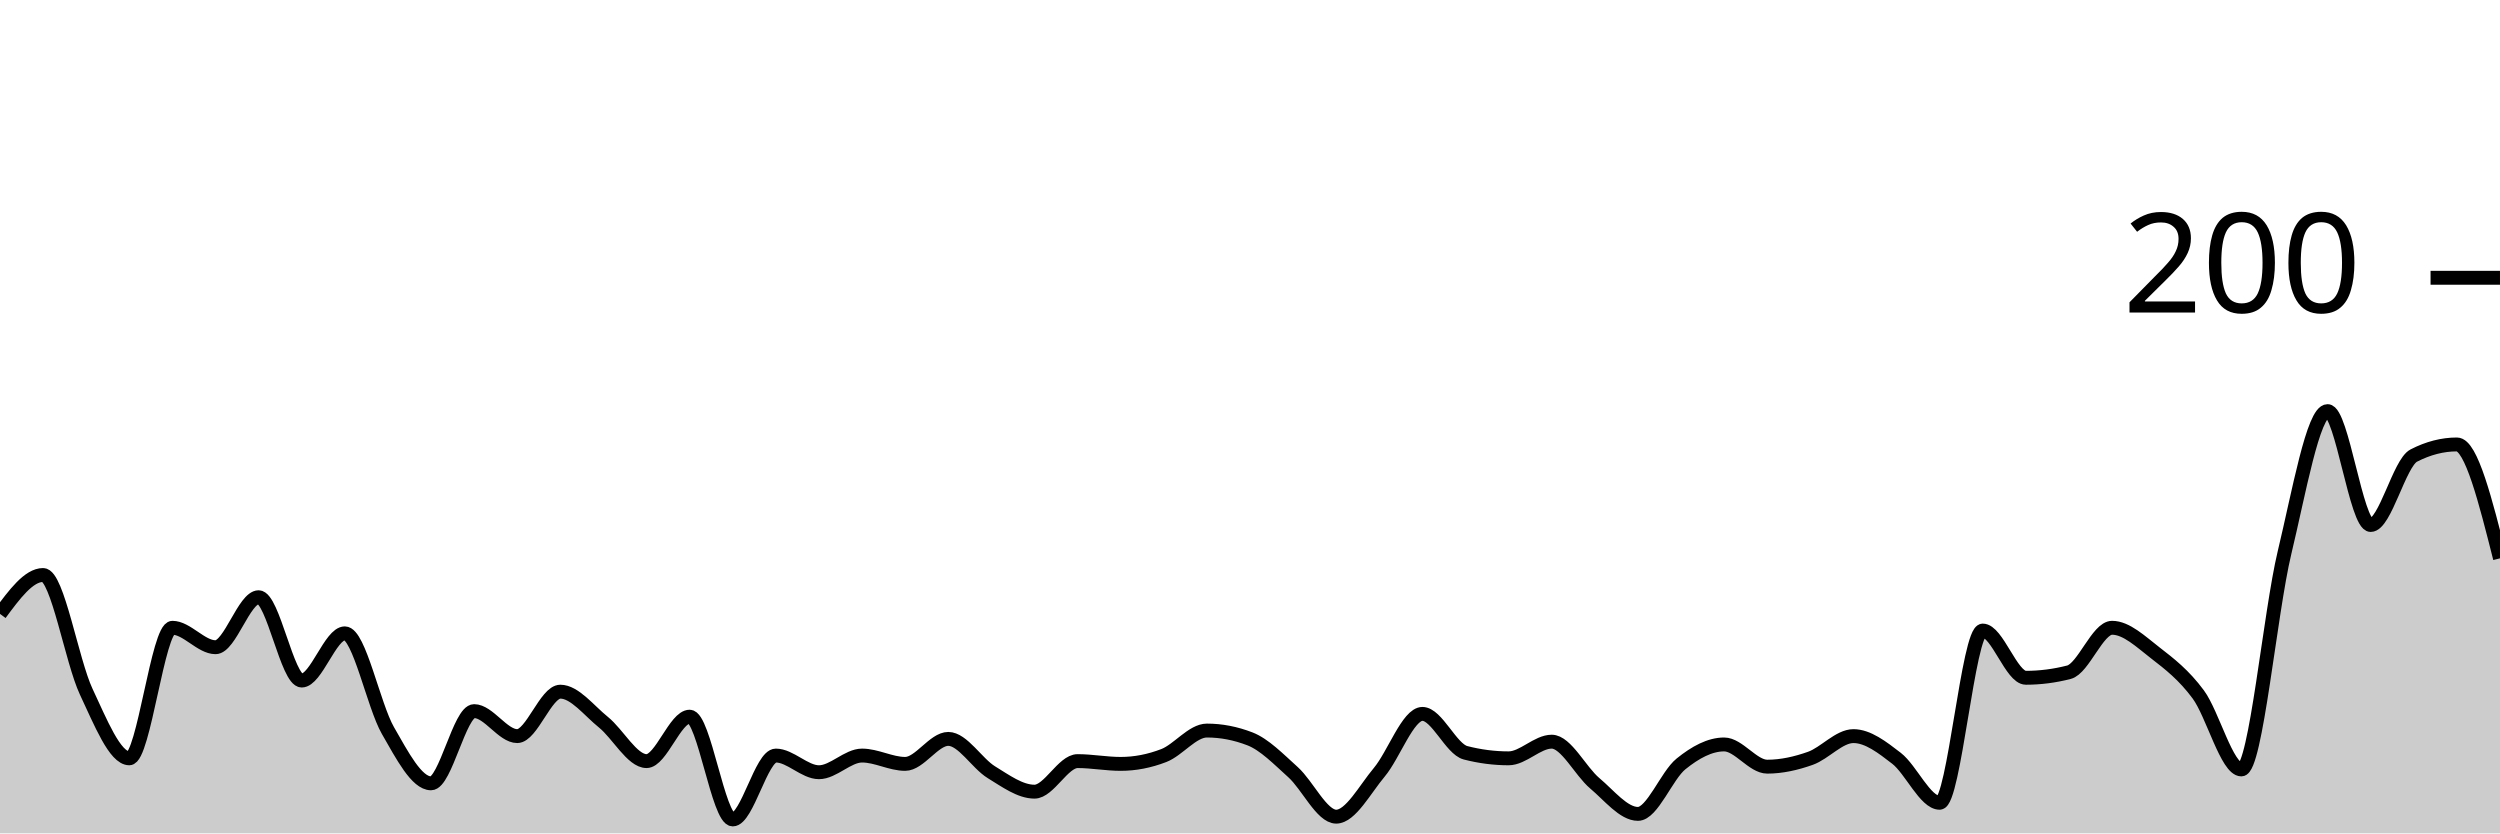
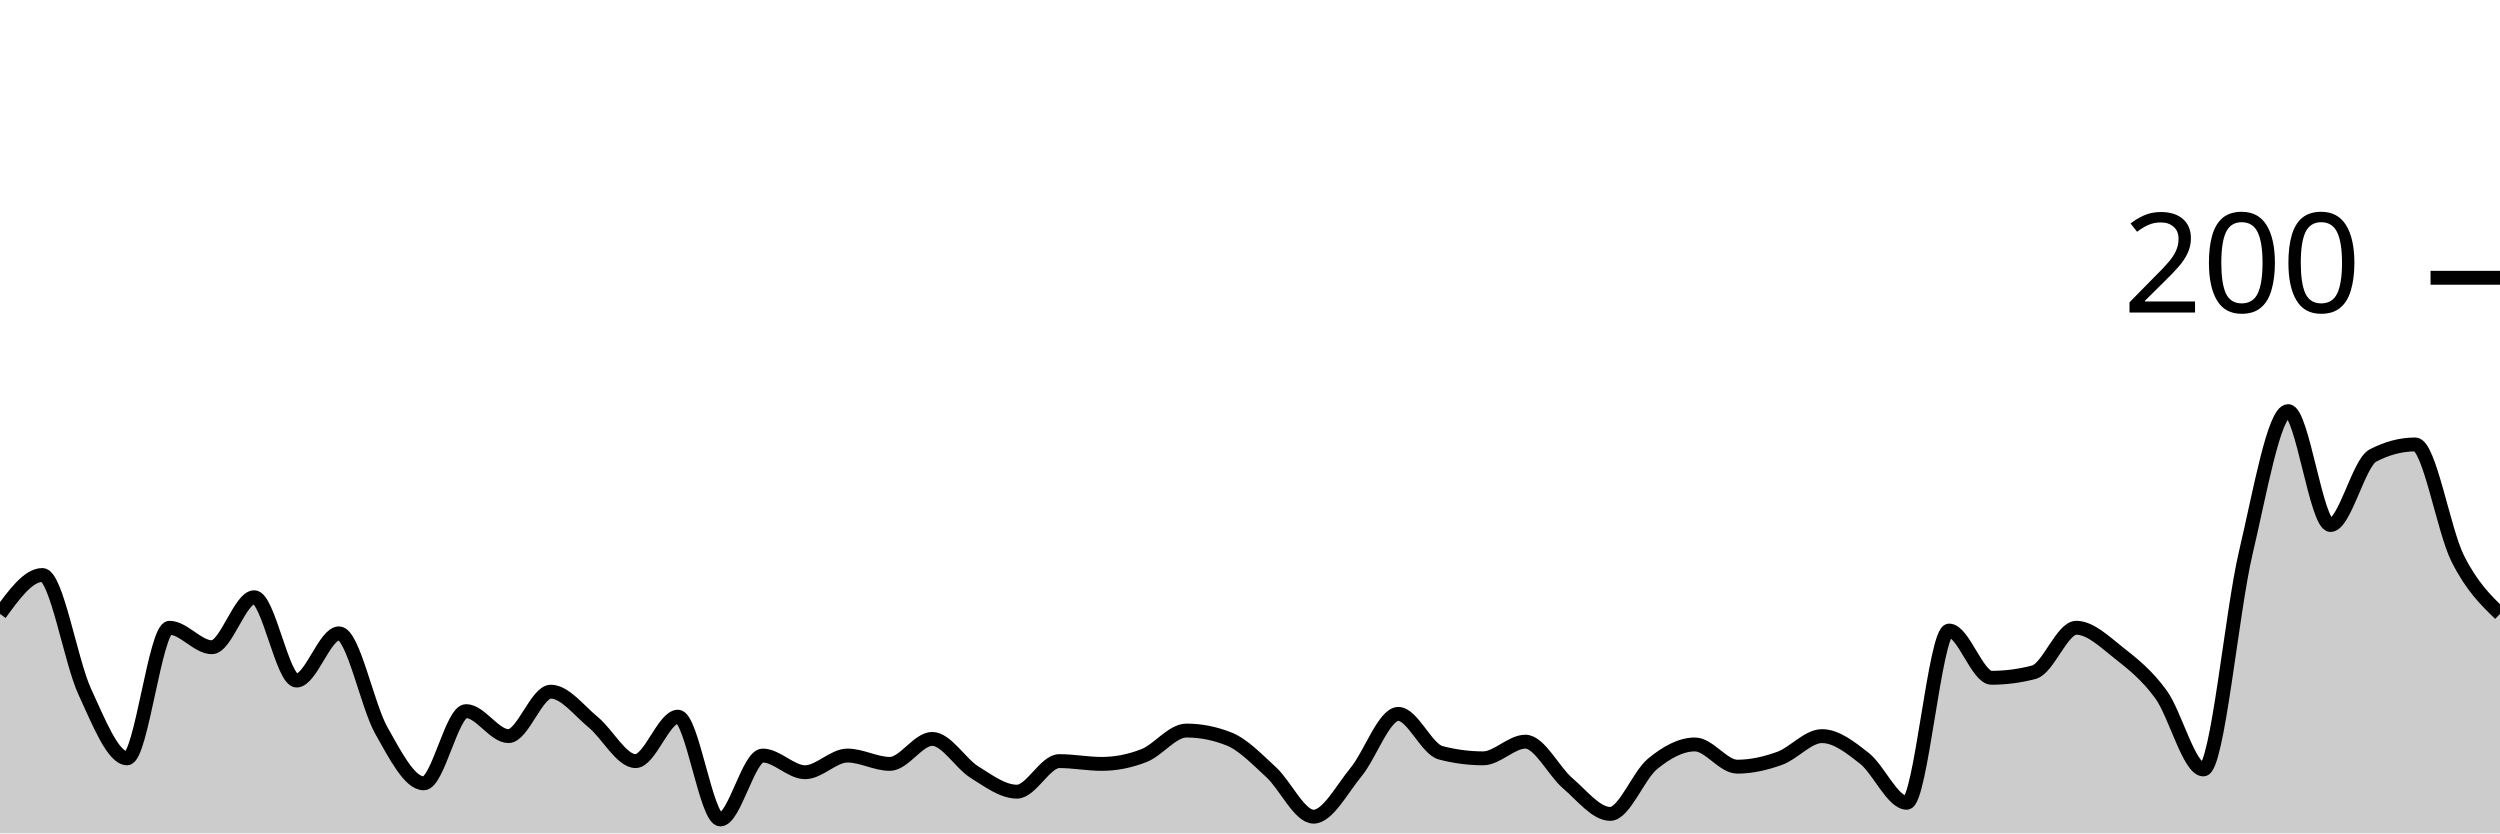
<svg xmlns="http://www.w3.org/2000/svg" viewBox="0 0 180 60">
  <g transform="translate(0,20)">
-     <path class="area" fill="rgba(0, 0, 0, 0.2)" d="M0,24.2C1.034,22.8,2.069,21.4,3.103,21.4C4.138,21.4,5.172,27.6,6.207,29.8C7.241,32,8.276,34.6,9.31,34.6C10.345,34.6,11.379,25.2,12.414,25.2C13.448,25.2,14.483,26.6,15.517,26.6C16.552,26.6,17.586,23,18.621,23C19.655,23,20.69,29,21.724,29C22.759,29,23.793,25.6,24.828,25.6C25.862,25.6,26.897,30.8,27.931,32.6C28.966,34.4,30,36.4,31.034,36.4C32.069,36.4,33.103,31.2,34.138,31.2C35.172,31.2,36.207,33,37.241,33C38.276,33,39.31,29.8,40.345,29.8C41.379,29.8,42.414,31.167,43.448,32C44.483,32.833,45.517,34.8,46.552,34.8C47.586,34.8,48.621,31.6,49.655,31.6C50.69,31.6,51.724,39,52.759,39C53.793,39,54.828,34.4,55.862,34.4C56.897,34.4,57.931,35.6,58.966,35.6C60,35.6,61.034,34.4,62.069,34.4C63.103,34.4,64.138,35,65.172,35C66.207,35,67.241,33.2,68.276,33.2C69.31,33.2,70.345,34.967,71.379,35.6C72.414,36.233,73.448,37,74.483,37C75.517,37,76.552,34.8,77.586,34.8C78.621,34.8,79.655,35,80.69,35C81.724,35,82.759,34.8,83.793,34.4C84.828,34,85.862,32.6,86.897,32.6C87.931,32.6,88.966,32.8,90,33.2C91.034,33.6,92.069,34.667,93.103,35.6C94.138,36.533,95.172,38.8,96.207,38.8C97.241,38.8,98.276,36.833,99.31,35.6C100.345,34.367,101.379,31.4,102.414,31.4C103.448,31.4,104.483,33.933,105.517,34.2C106.552,34.467,107.586,34.6,108.621,34.6C109.655,34.6,110.69,33.4,111.724,33.4C112.759,33.4,113.793,35.533,114.828,36.4C115.862,37.267,116.897,38.6,117.931,38.6C118.966,38.6,120,35.833,121.034,35C122.069,34.167,123.103,33.6,124.138,33.6C125.172,33.6,126.207,35.2,127.241,35.2C128.276,35.2,129.31,34.967,130.345,34.6C131.379,34.233,132.414,33,133.448,33C134.483,33,135.517,33.8,136.552,34.6C137.586,35.4,138.621,37.8,139.655,37.8C140.69,37.8,141.724,25.4,142.759,25.4C143.793,25.4,144.828,28.8,145.862,28.8C146.897,28.8,147.931,28.667,148.966,28.4C150,28.133,151.034,25.2,152.069,25.2C153.103,25.2,154.138,26.2,155.172,27C156.207,27.8,157.241,28.6,158.276,30C159.31,31.4,160.345,35.4,161.379,35.4C162.414,35.4,163.448,24.1,164.483,19.8C165.517,15.5,166.552,9.6,167.586,9.6C168.621,9.6,169.655,17.8,170.69,17.8C171.724,17.8,172.759,13.333,173.793,12.8C174.828,12.267,175.862,12,176.897,12C177.931,12,178.966,16.1,180,20.2L180,40C178.966,40,177.931,40,176.897,40C175.862,40,174.828,40,173.793,40C172.759,40,171.724,40,170.69,40C169.655,40,168.621,40,167.586,40C166.552,40,165.517,40,164.483,40C163.448,40,162.414,40,161.379,40C160.345,40,159.31,40,158.276,40C157.241,40,156.207,40,155.172,40C154.138,40,153.103,40,152.069,40C151.034,40,150,40,148.966,40C147.931,40,146.897,40,145.862,40C144.828,40,143.793,40,142.759,40C141.724,40,140.69,40,139.655,40C138.621,40,137.586,40,136.552,40C135.517,40,134.483,40,133.448,40C132.414,40,131.379,40,130.345,40C129.31,40,128.276,40,127.241,40C126.207,40,125.172,40,124.138,40C123.103,40,122.069,40,121.034,40C120,40,118.966,40,117.931,40C116.897,40,115.862,40,114.828,40C113.793,40,112.759,40,111.724,40C110.69,40,109.655,40,108.621,40C107.586,40,106.552,40,105.517,40C104.483,40,103.448,40,102.414,40C101.379,40,100.345,40,99.31,40C98.276,40,97.241,40,96.207,40C95.172,40,94.138,40,93.103,40C92.069,40,91.034,40,90,40C88.966,40,87.931,40,86.897,40C85.862,40,84.828,40,83.793,40C82.759,40,81.724,40,80.69,40C79.655,40,78.621,40,77.586,40C76.552,40,75.517,40,74.483,40C73.448,40,72.414,40,71.379,40C70.345,40,69.31,40,68.276,40C67.241,40,66.207,40,65.172,40C64.138,40,63.103,40,62.069,40C61.034,40,60,40,58.966,40C57.931,40,56.897,40,55.862,40C54.828,40,53.793,40,52.759,40C51.724,40,50.69,40,49.655,40C48.621,40,47.586,40,46.552,40C45.517,40,44.483,40,43.448,40C42.414,40,41.379,40,40.345,40C39.31,40,38.276,40,37.241,40C36.207,40,35.172,40,34.138,40C33.103,40,32.069,40,31.034,40C30,40,28.966,40,27.931,40C26.897,40,25.862,40,24.828,40C23.793,40,22.759,40,21.724,40C20.69,40,19.655,40,18.621,40C17.586,40,16.552,40,15.517,40C14.483,40,13.448,40,12.414,40C11.379,40,10.345,40,9.31,40C8.276,40,7.241,40,6.207,40C5.172,40,4.138,40,3.103,40C2.069,40,1.034,40,0,40Z" />
-     <path class="line" stroke="black" fill="none" d="M0,24.2C1.034,22.8,2.069,21.4,3.103,21.4C4.138,21.4,5.172,27.6,6.207,29.8C7.241,32,8.276,34.6,9.31,34.6C10.345,34.6,11.379,25.2,12.414,25.2C13.448,25.2,14.483,26.6,15.517,26.6C16.552,26.6,17.586,23,18.621,23C19.655,23,20.69,29,21.724,29C22.759,29,23.793,25.6,24.828,25.6C25.862,25.6,26.897,30.8,27.931,32.6C28.966,34.4,30,36.4,31.034,36.4C32.069,36.4,33.103,31.2,34.138,31.2C35.172,31.2,36.207,33,37.241,33C38.276,33,39.31,29.8,40.345,29.8C41.379,29.8,42.414,31.167,43.448,32C44.483,32.833,45.517,34.8,46.552,34.8C47.586,34.8,48.621,31.6,49.655,31.6C50.69,31.6,51.724,39,52.759,39C53.793,39,54.828,34.4,55.862,34.4C56.897,34.4,57.931,35.6,58.966,35.6C60,35.6,61.034,34.4,62.069,34.4C63.103,34.4,64.138,35,65.172,35C66.207,35,67.241,33.2,68.276,33.2C69.31,33.2,70.345,34.967,71.379,35.6C72.414,36.233,73.448,37,74.483,37C75.517,37,76.552,34.8,77.586,34.8C78.621,34.8,79.655,35,80.69,35C81.724,35,82.759,34.8,83.793,34.4C84.828,34,85.862,32.6,86.897,32.6C87.931,32.6,88.966,32.8,90,33.2C91.034,33.6,92.069,34.667,93.103,35.6C94.138,36.533,95.172,38.8,96.207,38.8C97.241,38.8,98.276,36.833,99.31,35.6C100.345,34.367,101.379,31.4,102.414,31.4C103.448,31.4,104.483,33.933,105.517,34.2C106.552,34.467,107.586,34.6,108.621,34.6C109.655,34.6,110.69,33.4,111.724,33.4C112.759,33.4,113.793,35.533,114.828,36.4C115.862,37.267,116.897,38.6,117.931,38.6C118.966,38.6,120,35.833,121.034,35C122.069,34.167,123.103,33.6,124.138,33.6C125.172,33.6,126.207,35.2,127.241,35.2C128.276,35.2,129.31,34.967,130.345,34.6C131.379,34.233,132.414,33,133.448,33C134.483,33,135.517,33.8,136.552,34.6C137.586,35.4,138.621,37.8,139.655,37.8C140.69,37.8,141.724,25.4,142.759,25.4C143.793,25.4,144.828,28.8,145.862,28.8C146.897,28.8,147.931,28.667,148.966,28.4C150,28.133,151.034,25.2,152.069,25.2C153.103,25.2,154.138,26.2,155.172,27C156.207,27.8,157.241,28.6,158.276,30C159.31,31.4,160.345,35.4,161.379,35.4C162.414,35.4,163.448,24.1,164.483,19.8C165.517,15.5,166.552,9.6,167.586,9.6C168.621,9.6,169.655,17.8,170.69,17.8C171.724,17.8,172.759,13.333,173.793,12.8C174.828,12.267,175.862,12,176.897,12C177.931,12,178.966,16.1,180,20.2" />
+     <path class="area" fill="rgba(0, 0, 0, 0.2)" d="M0,24.2C1.017,22.8,2.034,21.4,3.051,21.4C4.068,21.4,5.085,27.6,6.102,29.8C7.119,32,8.136,34.6,9.153,34.6C10.169,34.6,11.186,25.2,12.203,25.2C13.22,25.2,14.237,26.6,15.254,26.6C16.271,26.6,17.288,23,18.305,23C19.322,23,20.339,29,21.356,29C22.373,29,23.39,25.6,24.407,25.6C25.424,25.6,26.441,30.8,27.458,32.6C28.475,34.4,29.492,36.4,30.508,36.4C31.525,36.4,32.542,31.2,33.559,31.2C34.576,31.2,35.593,33,36.61,33C37.627,33,38.644,29.8,39.661,29.8C40.678,29.8,41.695,31.167,42.712,32C43.729,32.833,44.746,34.8,45.763,34.8C46.78,34.8,47.797,31.6,48.814,31.6C49.831,31.6,50.847,39,51.864,39C52.881,39,53.898,34.4,54.915,34.4C55.932,34.4,56.949,35.6,57.966,35.6C58.983,35.6,60,34.4,61.017,34.4C62.034,34.4,63.051,35,64.068,35C65.085,35,66.102,33.2,67.119,33.2C68.136,33.2,69.153,34.967,70.169,35.6C71.186,36.233,72.203,37,73.22,37C74.237,37,75.254,34.8,76.271,34.8C77.288,34.8,78.305,35,79.322,35C80.339,35,81.356,34.8,82.373,34.4C83.39,34,84.407,32.6,85.424,32.6C86.441,32.6,87.458,32.8,88.475,33.2C89.492,33.6,90.508,34.667,91.525,35.6C92.542,36.533,93.559,38.8,94.576,38.8C95.593,38.8,96.61,36.833,97.627,35.6C98.644,34.367,99.661,31.4,100.678,31.4C101.695,31.4,102.712,33.933,103.729,34.2C104.746,34.467,105.763,34.6,106.78,34.6C107.797,34.6,108.814,33.4,109.831,33.4C110.847,33.4,111.864,35.533,112.881,36.4C113.898,37.267,114.915,38.6,115.932,38.6C116.949,38.6,117.966,35.833,118.983,35C120,34.167,121.017,33.6,122.034,33.6C123.051,33.6,124.068,35.2,125.085,35.2C126.102,35.2,127.119,34.967,128.136,34.6C129.153,34.233,130.169,33,131.186,33C132.203,33,133.22,33.8,134.237,34.6C135.254,35.4,136.271,37.8,137.288,37.8C138.305,37.8,139.322,25.4,140.339,25.4C141.356,25.4,142.373,28.8,143.39,28.8C144.407,28.8,145.424,28.667,146.441,28.4C147.458,28.133,148.475,25.2,149.492,25.2C150.508,25.2,151.525,26.2,152.542,27C153.559,27.8,154.576,28.6,155.593,30C156.61,31.4,157.627,35.4,158.644,35.4C159.661,35.4,160.678,24.1,161.695,19.8C162.712,15.5,163.729,9.6,164.746,9.6C165.763,9.6,166.78,17.8,167.797,17.8C168.814,17.8,169.831,13.333,170.847,12.8C171.864,12.267,172.881,12,173.898,12C174.915,12,175.932,18.167,176.949,20.2C177.966,22.233,178.983,23.217,180,24.2L180,40C178.983,40,177.966,40,176.949,40C175.932,40,174.915,40,173.898,40C172.881,40,171.864,40,170.847,40C169.831,40,168.814,40,167.797,40C166.78,40,165.763,40,164.746,40C163.729,40,162.712,40,161.695,40C160.678,40,159.661,40,158.644,40C157.627,40,156.61,40,155.593,40C154.576,40,153.559,40,152.542,40C151.525,40,150.508,40,149.492,40C148.475,40,147.458,40,146.441,40C145.424,40,144.407,40,143.39,40C142.373,40,141.356,40,140.339,40C139.322,40,138.305,40,137.288,40C136.271,40,135.254,40,134.237,40C133.22,40,132.203,40,131.186,40C130.169,40,129.153,40,128.136,40C127.119,40,126.102,40,125.085,40C124.068,40,123.051,40,122.034,40C121.017,40,120,40,118.983,40C117.966,40,116.949,40,115.932,40C114.915,40,113.898,40,112.881,40C111.864,40,110.847,40,109.831,40C108.814,40,107.797,40,106.78,40C105.763,40,104.746,40,103.729,40C102.712,40,101.695,40,100.678,40C99.661,40,98.644,40,97.627,40C96.61,40,95.593,40,94.576,40C93.559,40,92.542,40,91.525,40C90.508,40,89.492,40,88.475,40C87.458,40,86.441,40,85.424,40C84.407,40,83.39,40,82.373,40C81.356,40,80.339,40,79.322,40C78.305,40,77.288,40,76.271,40C75.254,40,74.237,40,73.22,40C72.203,40,71.186,40,70.169,40C69.153,40,68.136,40,67.119,40C66.102,40,65.085,40,64.068,40C63.051,40,62.034,40,61.017,40C60,40,58.983,40,57.966,40C56.949,40,55.932,40,54.915,40C53.898,40,52.881,40,51.864,40C50.847,40,49.831,40,48.814,40C47.797,40,46.78,40,45.763,40C44.746,40,43.729,40,42.712,40C41.695,40,40.678,40,39.661,40C38.644,40,37.627,40,36.61,40C35.593,40,34.576,40,33.559,40C32.542,40,31.525,40,30.508,40C29.492,40,28.475,40,27.458,40C26.441,40,25.424,40,24.407,40C23.39,40,22.373,40,21.356,40C20.339,40,19.322,40,18.305,40C17.288,40,16.271,40,15.254,40C14.237,40,13.22,40,12.203,40C11.186,40,10.169,40,9.153,40C8.136,40,7.119,40,6.102,40C5.085,40,4.068,40,3.051,40C2.034,40,1.017,40,0,40Z" />
+     <path class="line" stroke="black" fill="none" d="M0,24.2C1.017,22.8,2.034,21.4,3.051,21.4C4.068,21.4,5.085,27.6,6.102,29.8C7.119,32,8.136,34.6,9.153,34.6C10.169,34.6,11.186,25.2,12.203,25.2C13.22,25.2,14.237,26.6,15.254,26.6C16.271,26.6,17.288,23,18.305,23C19.322,23,20.339,29,21.356,29C22.373,29,23.39,25.6,24.407,25.6C25.424,25.6,26.441,30.8,27.458,32.6C28.475,34.4,29.492,36.4,30.508,36.4C31.525,36.4,32.542,31.2,33.559,31.2C34.576,31.2,35.593,33,36.61,33C37.627,33,38.644,29.8,39.661,29.8C40.678,29.8,41.695,31.167,42.712,32C43.729,32.833,44.746,34.8,45.763,34.8C46.78,34.8,47.797,31.6,48.814,31.6C49.831,31.6,50.847,39,51.864,39C52.881,39,53.898,34.4,54.915,34.4C55.932,34.4,56.949,35.6,57.966,35.6C58.983,35.6,60,34.4,61.017,34.4C62.034,34.4,63.051,35,64.068,35C65.085,35,66.102,33.2,67.119,33.2C68.136,33.2,69.153,34.967,70.169,35.6C71.186,36.233,72.203,37,73.22,37C74.237,37,75.254,34.8,76.271,34.8C77.288,34.8,78.305,35,79.322,35C80.339,35,81.356,34.8,82.373,34.4C83.39,34,84.407,32.6,85.424,32.6C86.441,32.6,87.458,32.8,88.475,33.2C89.492,33.6,90.508,34.667,91.525,35.6C92.542,36.533,93.559,38.8,94.576,38.8C95.593,38.8,96.61,36.833,97.627,35.6C98.644,34.367,99.661,31.4,100.678,31.4C101.695,31.4,102.712,33.933,103.729,34.2C104.746,34.467,105.763,34.6,106.78,34.6C107.797,34.6,108.814,33.4,109.831,33.4C110.847,33.4,111.864,35.533,112.881,36.4C113.898,37.267,114.915,38.6,115.932,38.6C116.949,38.6,117.966,35.833,118.983,35C120,34.167,121.017,33.6,122.034,33.6C123.051,33.6,124.068,35.2,125.085,35.2C126.102,35.2,127.119,34.967,128.136,34.6C129.153,34.233,130.169,33,131.186,33C132.203,33,133.22,33.8,134.237,34.6C135.254,35.4,136.271,37.8,137.288,37.8C138.305,37.8,139.322,25.4,140.339,25.4C141.356,25.4,142.373,28.8,143.39,28.8C144.407,28.8,145.424,28.667,146.441,28.4C147.458,28.133,148.475,25.2,149.492,25.2C150.508,25.2,151.525,26.2,152.542,27C153.559,27.8,154.576,28.6,155.593,30C156.61,31.4,157.627,35.4,158.644,35.4C159.661,35.4,160.678,24.1,161.695,19.8C162.712,15.5,163.729,9.6,164.746,9.6C165.763,9.6,166.78,17.8,167.797,17.8C168.814,17.8,169.831,13.333,170.847,12.8C171.864,12.267,172.881,12,173.898,12C174.915,12,175.932,18.167,176.949,20.2C177.966,22.233,178.983,23.217,180,24.2" />
    <path class="axis-ceiling" stroke-width="1" stroke="black" fill="none" d="M175,0L180,0" />
    <text class="axis-ceiling-label" font-family="sans-serif" text-anchor="end" font-size="10px" x="170" y="2.5">200</text>
  </g>
</svg>
